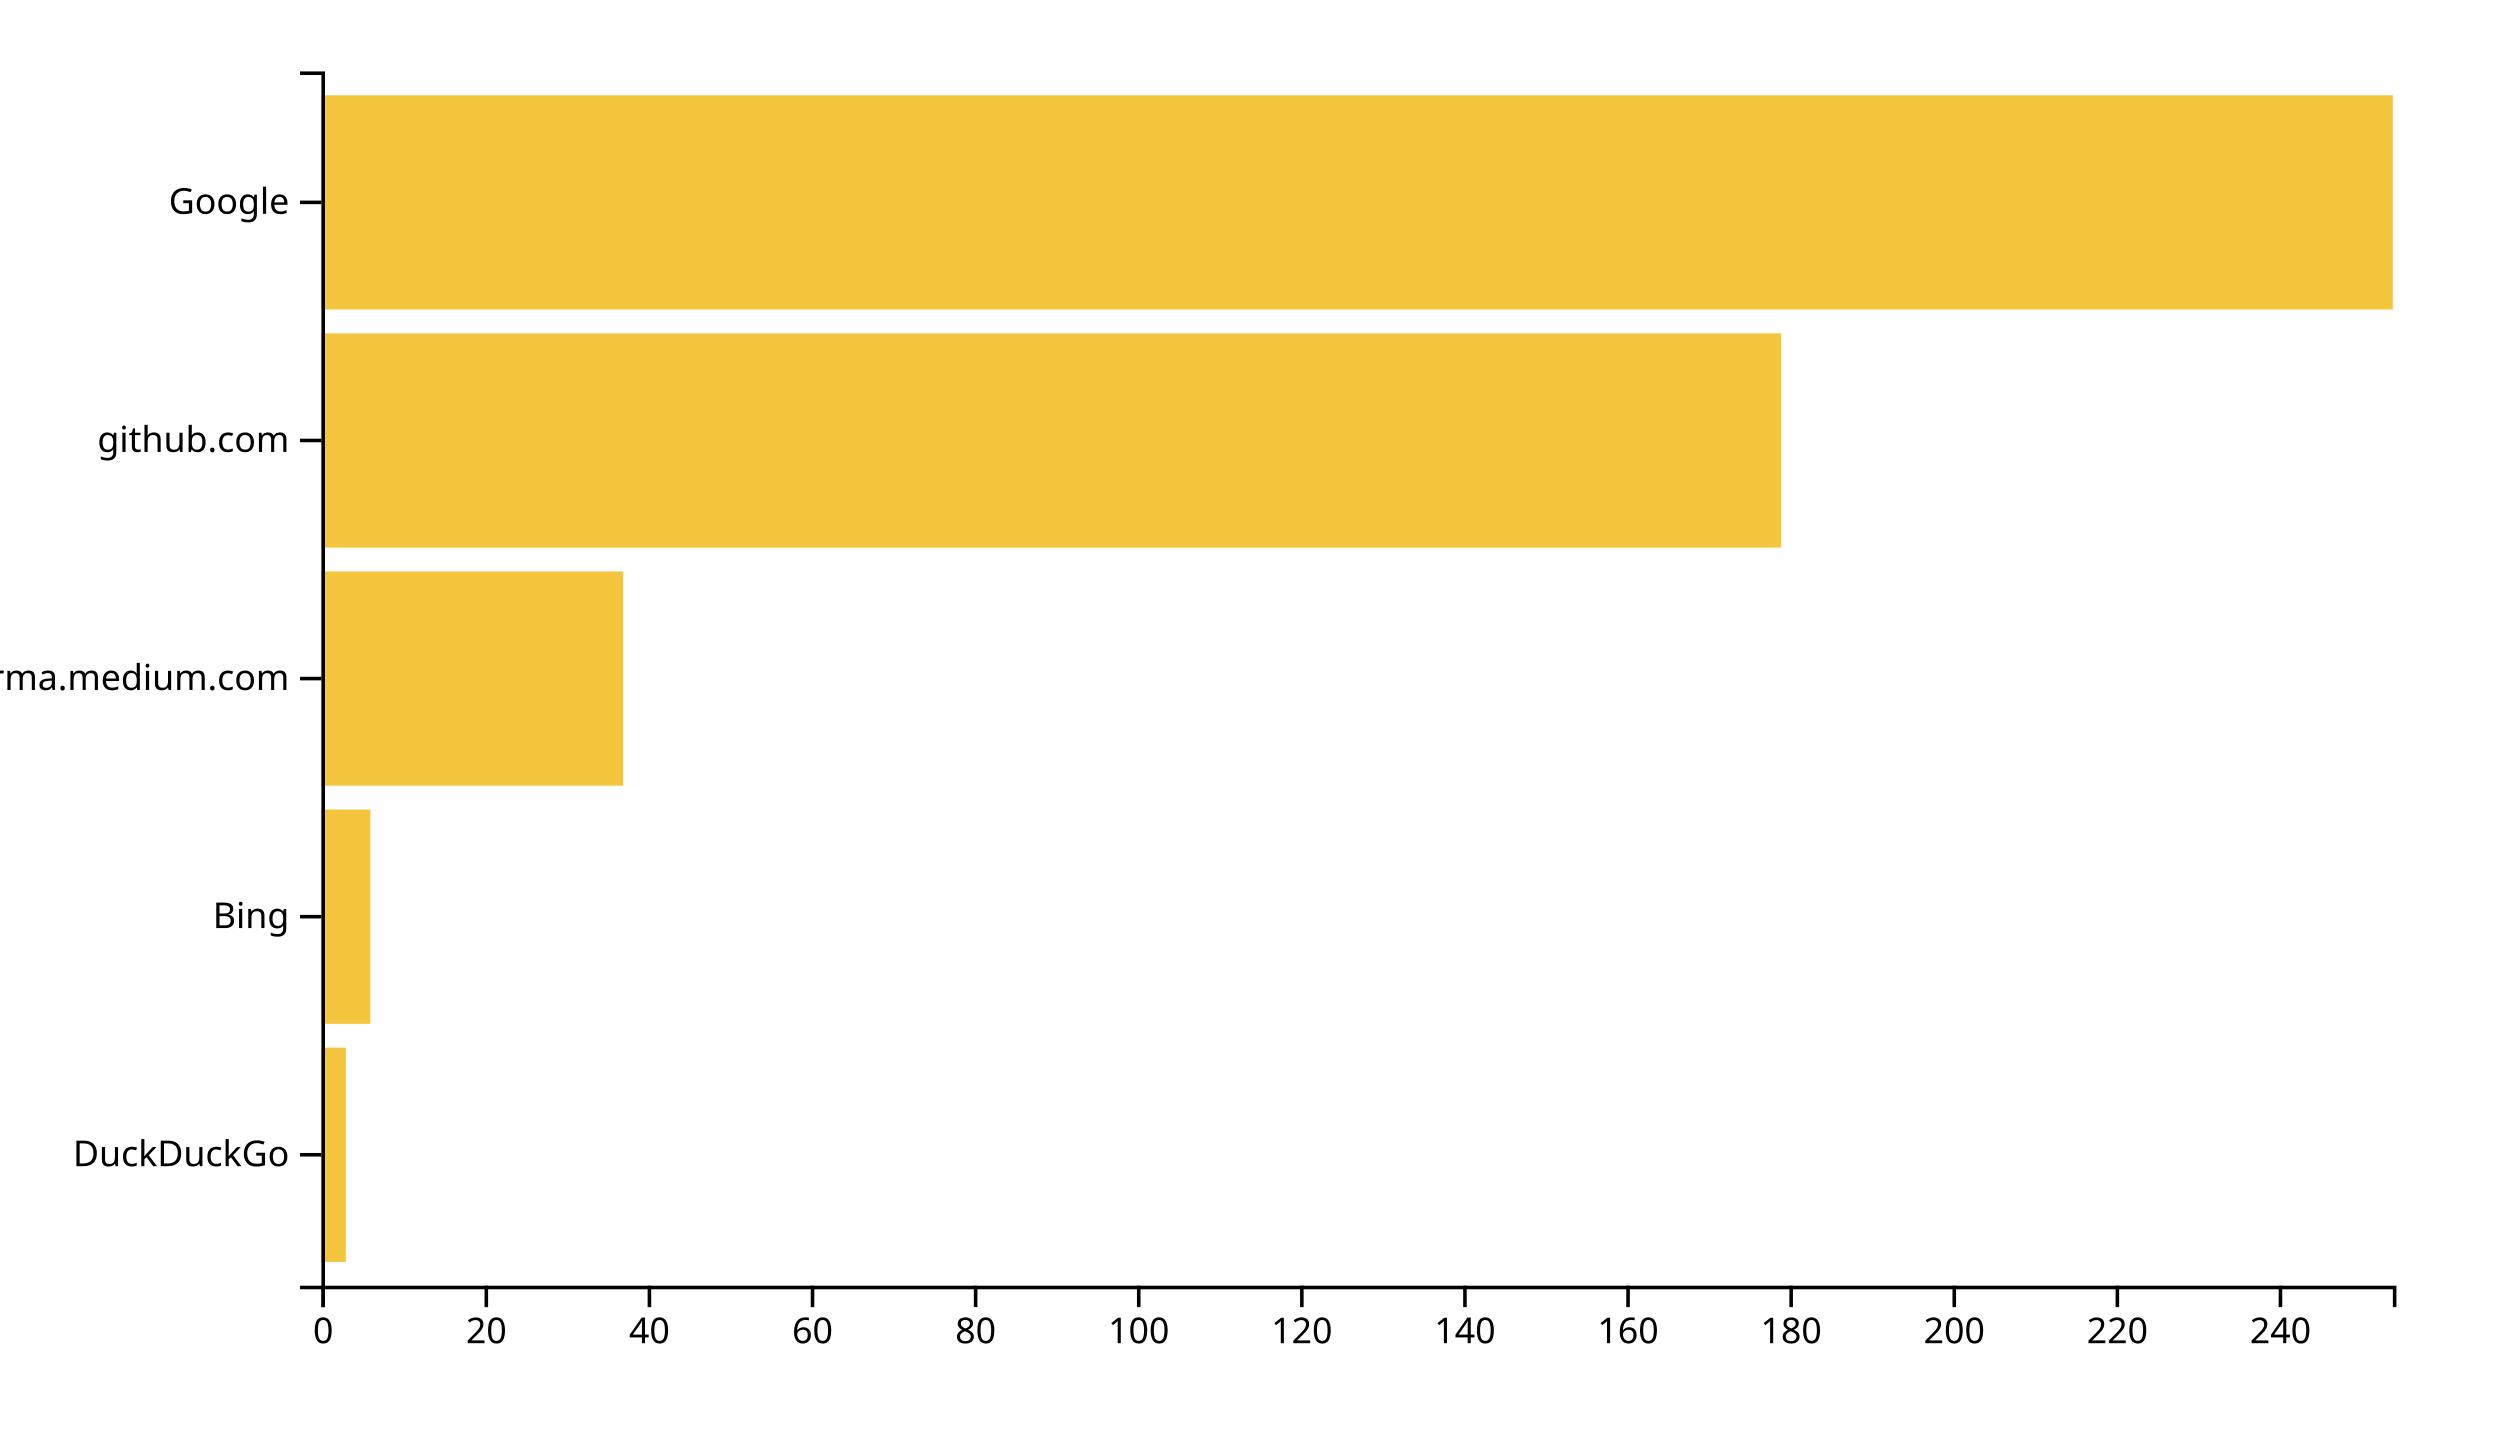
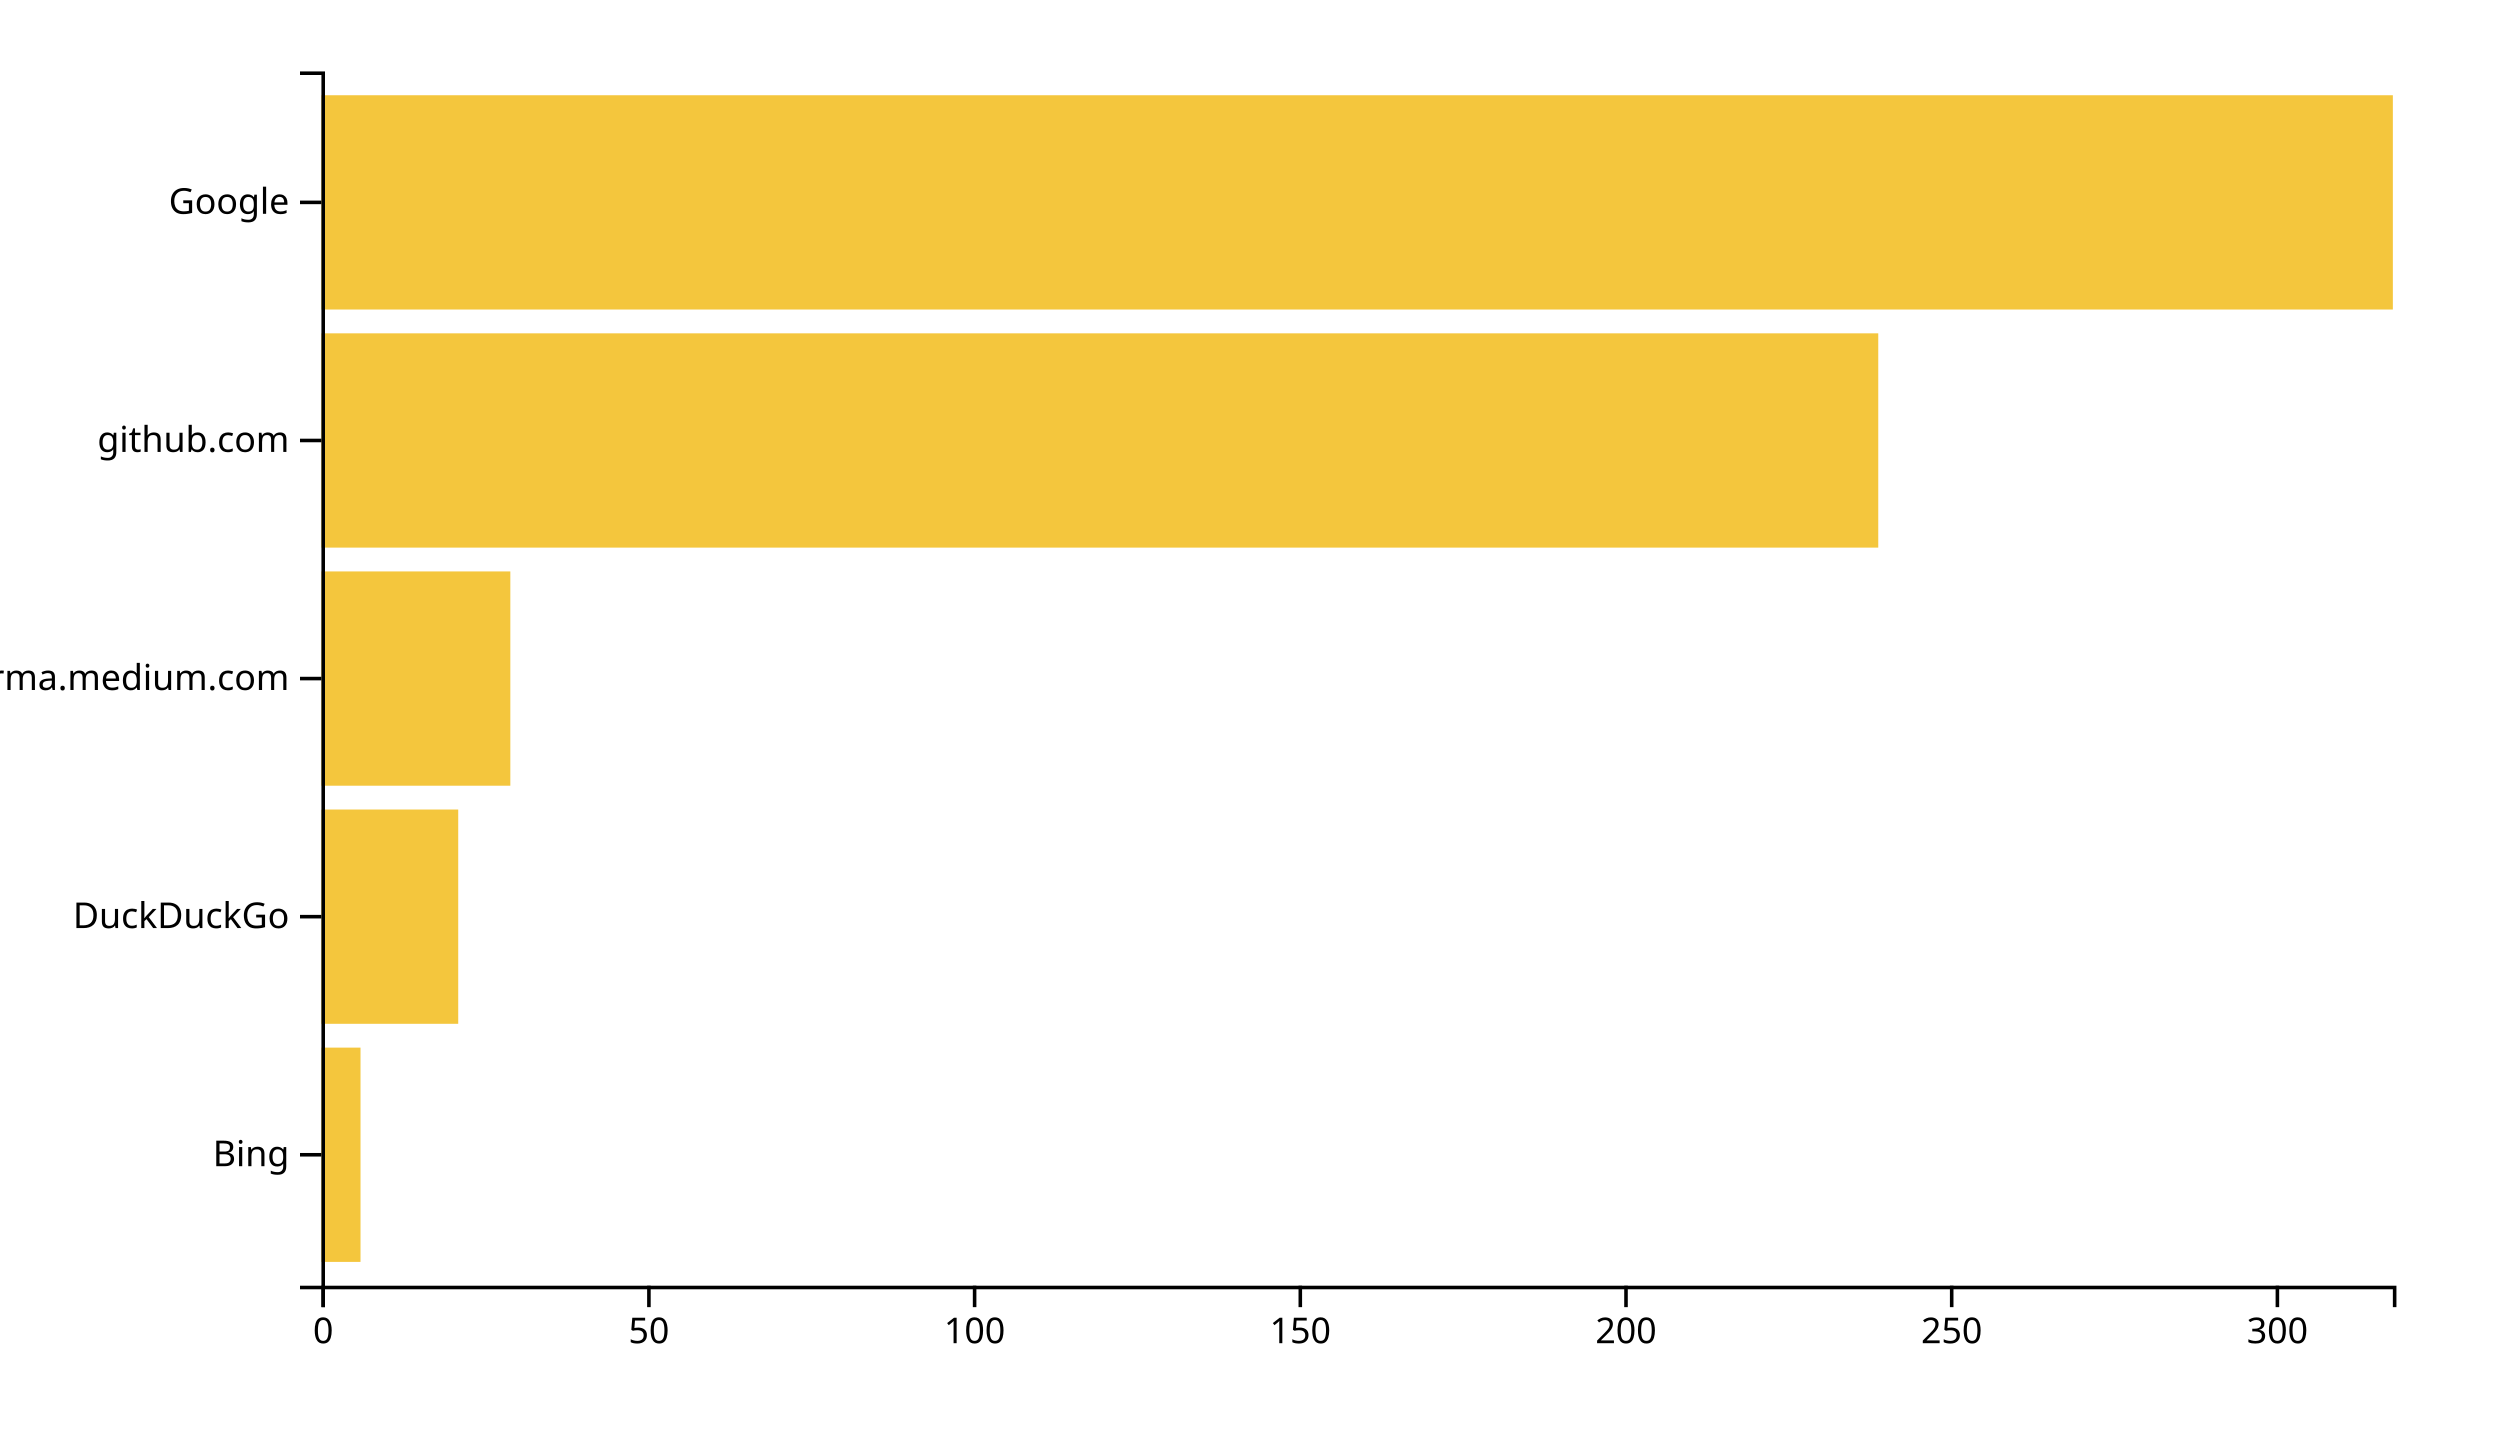
<svg xmlns="http://www.w3.org/2000/svg" width="700" height="400">
  <g transform="translate(90,20)">
-     <rect class="bar" width="6.85" y="273.333" height="60" style="fill: #f4c63d; text-anchor: end;" />
-     <rect class="bar" width="13.701" y="206.667" height="60" style="fill: #f4c63d; text-anchor: end;" />
-     <rect class="bar" width="84.488" y="140" height="60" style="fill: #f4c63d; text-anchor: end;" />
-     <rect class="bar" width="408.74" y="73.333" height="60" style="fill: #f4c63d; text-anchor: end;" />
+     <rect class="bar" width="10.943" y="273.333" height="60" style="fill: #f4c63d; text-anchor: end;" />
+     <rect class="bar" width="38.302" y="206.667" height="60" style="fill: #f4c63d; text-anchor: end;" />
+     <rect class="bar" width="52.893" y="140" height="60" style="fill: #f4c63d; text-anchor: end;" />
+     <rect class="bar" width="435.912" y="73.333" height="60" style="fill: #f4c63d; text-anchor: end;" />
    <rect class="bar" width="580" y="6.667" height="60" style="fill: #f4c63d; text-anchor: end;" />
    <g transform="translate(0,340)" fill="none" font-size="10" font-family="sans-serif" text-anchor="middle">
      <path class="domain" stroke="currentColor" d="M0.5,6V0.5H580.5V6" />
      <g class="tick" opacity="1" transform="translate(0.5,0)">
        <line stroke="currentColor" y2="6" />
        <text fill="currentColor" y="9" dy="0.71em">0</text>
      </g>
-       <g class="tick" opacity="1" transform="translate(46.16929,0)">
+       <g class="tick" opacity="1" transform="translate(91.69497,0)">
        <line stroke="currentColor" y2="6" />
-         <text fill="currentColor" y="9" dy="0.71em">20</text>
+         <text fill="currentColor" y="9" dy="0.71em">50</text>
      </g>
-       <g class="tick" opacity="1" transform="translate(91.83858,0)">
-         <line stroke="currentColor" y2="6" />
-         <text fill="currentColor" y="9" dy="0.71em">40</text>
-       </g>
-       <g class="tick" opacity="1" transform="translate(137.5079,0)">
-         <line stroke="currentColor" y2="6" />
-         <text fill="currentColor" y="9" dy="0.71em">60</text>
-       </g>
-       <g class="tick" opacity="1" transform="translate(183.1772,0)">
-         <line stroke="currentColor" y2="6" />
-         <text fill="currentColor" y="9" dy="0.71em">80</text>
-       </g>
-       <g class="tick" opacity="1" transform="translate(228.8465,0)">
+       <g class="tick" opacity="1" transform="translate(182.8899,0)">
        <line stroke="currentColor" y2="6" />
        <text fill="currentColor" y="9" dy="0.71em">100</text>
      </g>
-       <g class="tick" opacity="1" transform="translate(274.5157,0)">
+       <g class="tick" opacity="1" transform="translate(274.0849,0)">
        <line stroke="currentColor" y2="6" />
-         <text fill="currentColor" y="9" dy="0.71em">120</text>
+         <text fill="currentColor" y="9" dy="0.71em">150</text>
      </g>
-       <g class="tick" opacity="1" transform="translate(320.185,0)">
-         <line stroke="currentColor" y2="6" />
-         <text fill="currentColor" y="9" dy="0.71em">140</text>
-       </g>
-       <g class="tick" opacity="1" transform="translate(365.8543,0)">
-         <line stroke="currentColor" y2="6" />
-         <text fill="currentColor" y="9" dy="0.71em">160</text>
-       </g>
-       <g class="tick" opacity="1" transform="translate(411.5236,0)">
-         <line stroke="currentColor" y2="6" />
-         <text fill="currentColor" y="9" dy="0.71em">180</text>
-       </g>
-       <g class="tick" opacity="1" transform="translate(457.1929,0)">
+       <g class="tick" opacity="1" transform="translate(365.2799,0)">
        <line stroke="currentColor" y2="6" />
        <text fill="currentColor" y="9" dy="0.71em">200</text>
      </g>
-       <g class="tick" opacity="1" transform="translate(502.8622,0)">
+       <g class="tick" opacity="1" transform="translate(456.4748,0)">
        <line stroke="currentColor" y2="6" />
-         <text fill="currentColor" y="9" dy="0.71em">220</text>
+         <text fill="currentColor" y="9" dy="0.71em">250</text>
      </g>
-       <g class="tick" opacity="1" transform="translate(548.5315,0)">
+       <g class="tick" opacity="1" transform="translate(547.6698,0)">
        <line stroke="currentColor" y2="6" />
-         <text fill="currentColor" y="9" dy="0.71em">240</text>
+         <text fill="currentColor" y="9" dy="0.71em">300</text>
      </g>
    </g>
    <g fill="none" font-size="10" font-family="sans-serif" text-anchor="end">
      <path class="domain" stroke="currentColor" d="M-6,340.5H0.5V0.5H-6" />
      <g class="tick" opacity="1" transform="translate(0,303.3333)">
        <line stroke="currentColor" x2="-6" />
-         <text fill="currentColor" x="-9" dy="0.32em">DuckDuckGo</text>
+         <text fill="currentColor" x="-9" dy="0.32em">Bing</text>
      </g>
      <g class="tick" opacity="1" transform="translate(0,236.6667)">
        <line stroke="currentColor" x2="-6" />
-         <text fill="currentColor" x="-9" dy="0.32em">Bing</text>
+         <text fill="currentColor" x="-9" dy="0.32em">DuckDuckGo</text>
      </g>
      <g class="tick" opacity="1" transform="translate(0,170)">
        <line stroke="currentColor" x2="-6" />
        <text fill="currentColor" x="-9" dy="0.32em">xgirma.medium.com</text>
      </g>
      <g class="tick" opacity="1" transform="translate(0,103.3333)">
        <line stroke="currentColor" x2="-6" />
        <text fill="currentColor" x="-9" dy="0.32em">github.com</text>
      </g>
      <g class="tick" opacity="1" transform="translate(0,36.66667)">
        <line stroke="currentColor" x2="-6" />
        <text fill="currentColor" x="-9" dy="0.32em">Google</text>
      </g>
    </g>
  </g>
</svg>
